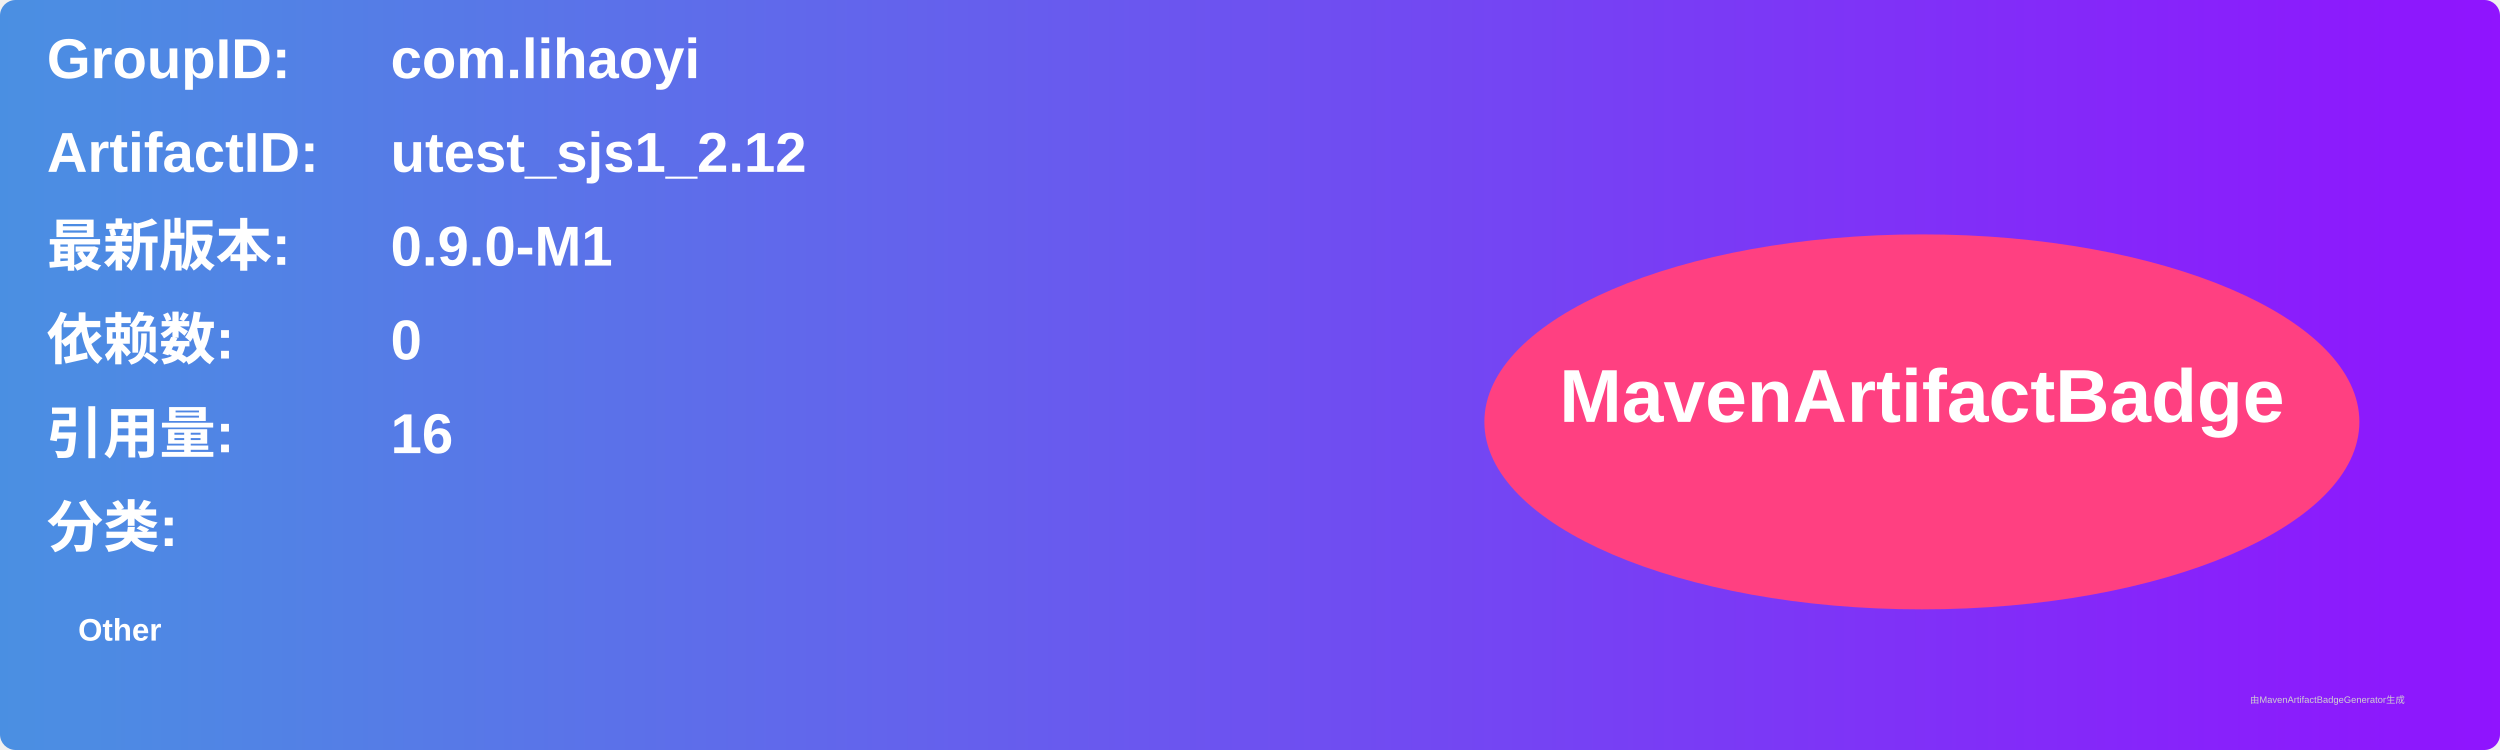
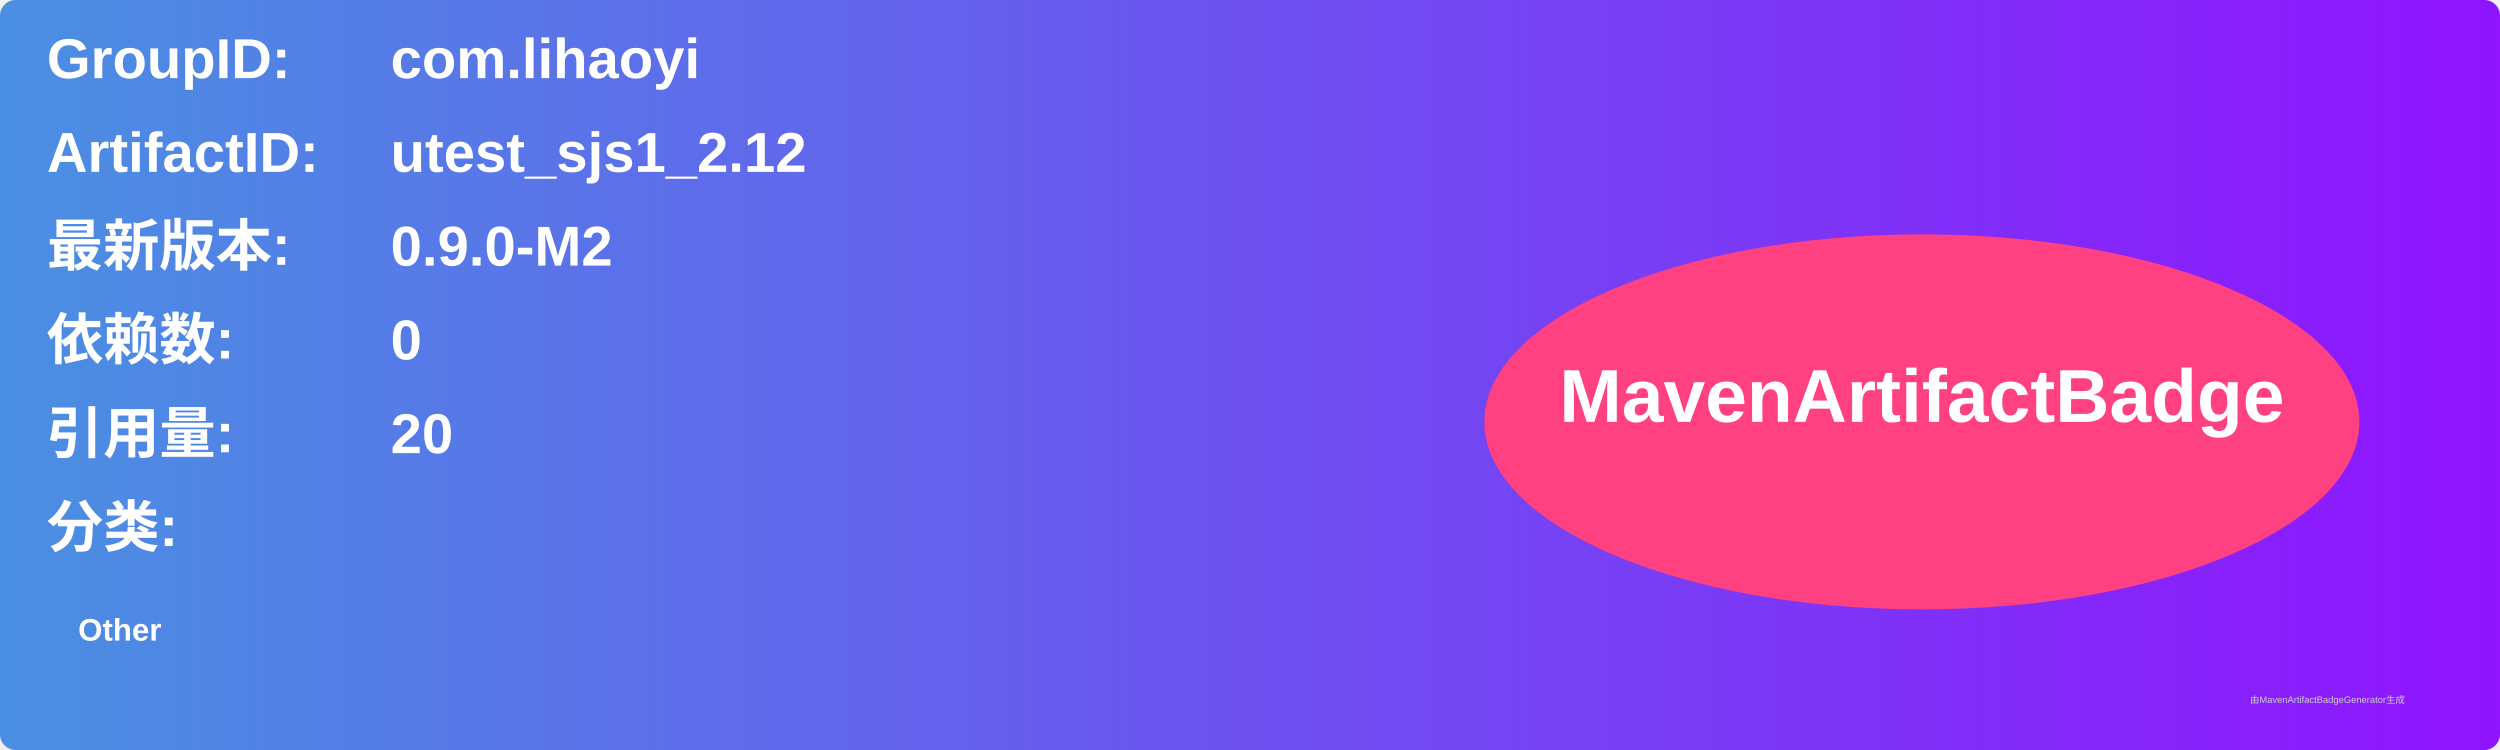
<svg xmlns="http://www.w3.org/2000/svg" width="800" height="240" viewBox="0 0 800 240">
  <linearGradient id="grad" x1="0%" y1="0%" x2="100%" y2="0%">
    <stop offset="0%" stop-color="#4a90e2" />
    <stop offset="100%" stop-color="#9013fe" />
  </linearGradient>
  <rect width="100%" height="100%" rx="5" ry="5" fill="url(#grad)" />
  <g transform="translate(15, 15)">
    <text x="0" y="10" font-family="Arial" font-size="18" fill="white" font-weight="bold" width="260">GroupID:</text>
    <text x="110" y="10" font-family="Arial" font-size="18" fill="white" font-weight="bold" width="460">com.lihaoyi</text>
    <text x="0" y="40" font-family="Arial" font-size="18" fill="white" font-weight="bold" width="260">ArtifactID:</text>
    <text x="110" y="40" font-family="Arial" font-size="18" fill="white" font-weight="bold" width="460">utest_sjs1_2.12</text>
    <text x="0" y="70" font-family="Arial" font-size="18" fill="white" font-weight="bold">最新版本:</text>
    <text x="110" y="70" font-family="Arial" font-size="18" fill="white" font-weight="bold">
-       <tspan font-weight="bold">0.9.0-M1</tspan>
+       <tspan font-weight="bold">0.9.0-M2</tspan>
    </text>
    <text x="0" y="100" font-family="Arial" font-size="18" fill="white" font-weight="bold">依赖数: </text>
    <text x="110" y="100" font-family="Arial" font-size="18" fill="white">
      <tspan font-weight="bold">0</tspan>
    </text>
    <text x="0" y="130" font-family="Arial" font-size="18" fill="white" font-weight="bold">引用量: </text>
    <text x="110" y="130" font-family="Arial" font-size="18" fill="white">
-       <tspan font-weight="bold">16</tspan>
+       <tspan font-weight="bold">20</tspan>
    </text>
    <text x="0" y="160" font-family="Arial" font-size="18" fill="white" font-weight="bold">分类:</text>
    <text x="10" y="190" font-family="Arial" font-size="10" fill="white">
      <tspan font-weight="bold">Other</tspan>
    </text>
    <ellipse cx="600" cy="120" rx="140" ry="60" fill="#ff4081" />
    <text x="600" y="120" text-anchor="middle" font-family="Arial" font-size="24" fill="white" font-weight="bold">MavenArtifactBadge</text>
  </g>
  <text x="720" y="225" font-family="Arial" font-size="3" fill="#d0d0d0">由MavenArtifactBadgeGenerator生成</text>
</svg>
